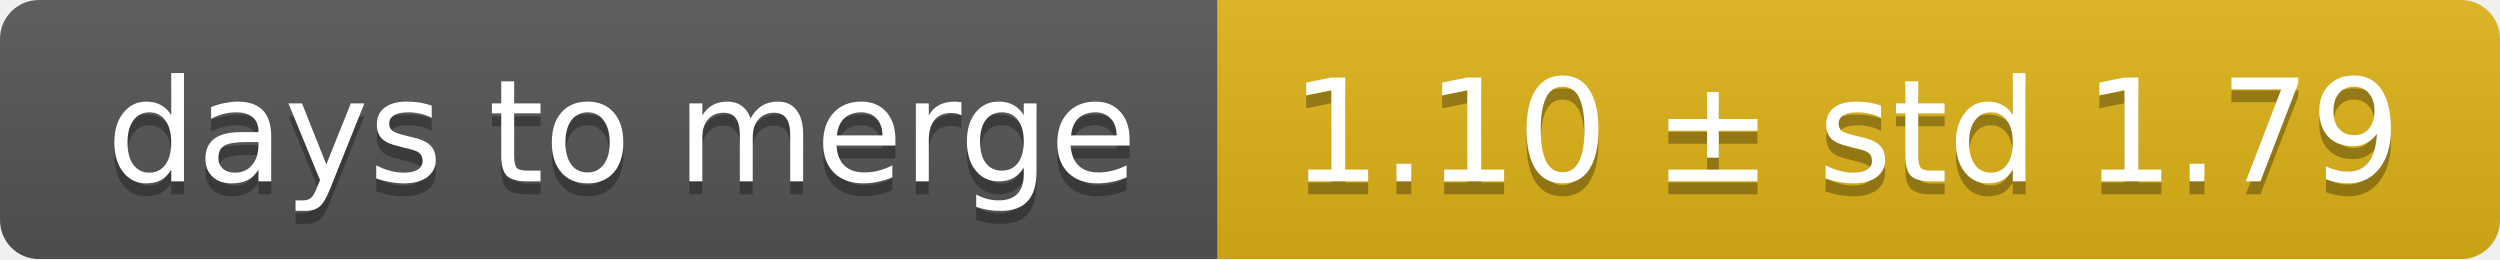
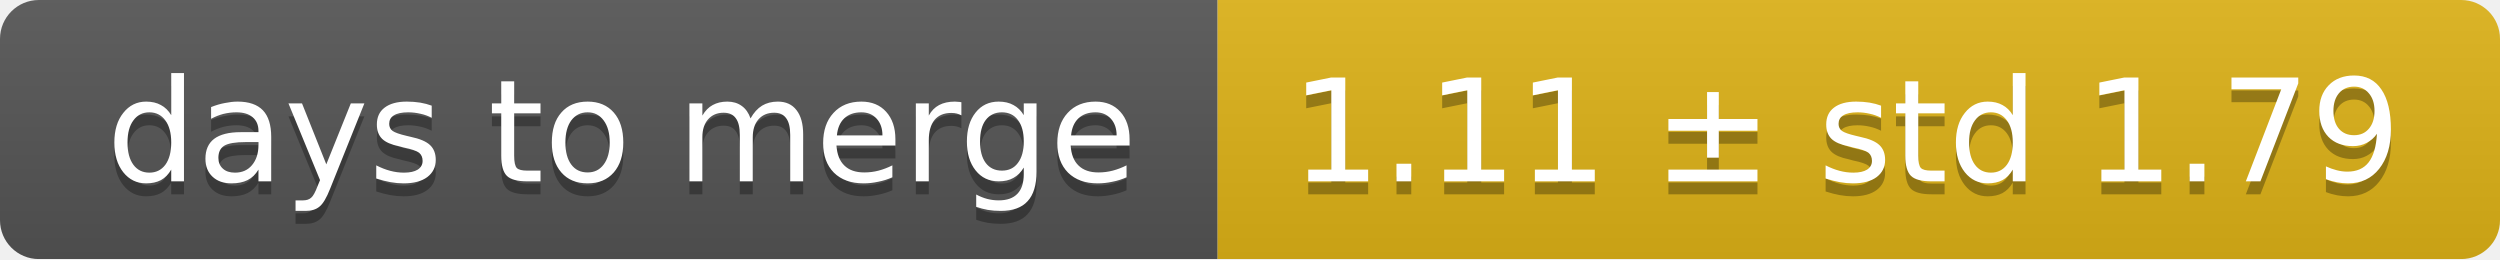
<svg xmlns="http://www.w3.org/2000/svg" width="193" height="20">
  <linearGradient id="smooth" x2="0" y2="100%">
    <stop offset="0" stop-color="#bbb" stop-opacity=".1" />
    <stop offset="1" stop-opacity=".1" />
  </linearGradient>
  <mask id="round">
    <rect width="193" height="20" rx="3" fill="#fff" />
  </mask>
  <g mask="url(#round)">
    <rect width="94" height="20" fill="#555" />
    <rect x="94" width="99" height="20" fill="#dfb317" />
    <rect width="193" height="20" fill="url(#smooth)" />
  </g>
  <g fill="#fff" text-anchor="middle" font-family="DejaVu Sans,Verdana,Geneva,sans-serif" font-size="11">
    <text x="48" y="15" fill="#010101" fill-opacity=".3">days to merge</text>
    <text x="48" y="14">days to merge</text>
-     <text x="142.5" y="15" fill="#010101" fill-opacity=".3">1.10 ± std 1.79</text>
-     <text x="142.5" y="14">1.10 ± std 1.79</text>
+     <text x="142.5" y="15" fill="#010101" fill-opacity=".3">1.11 ± std 1.79</text>
+     <text x="142.5" y="14">1.11 ± std 1.79</text>
  </g>
</svg>
